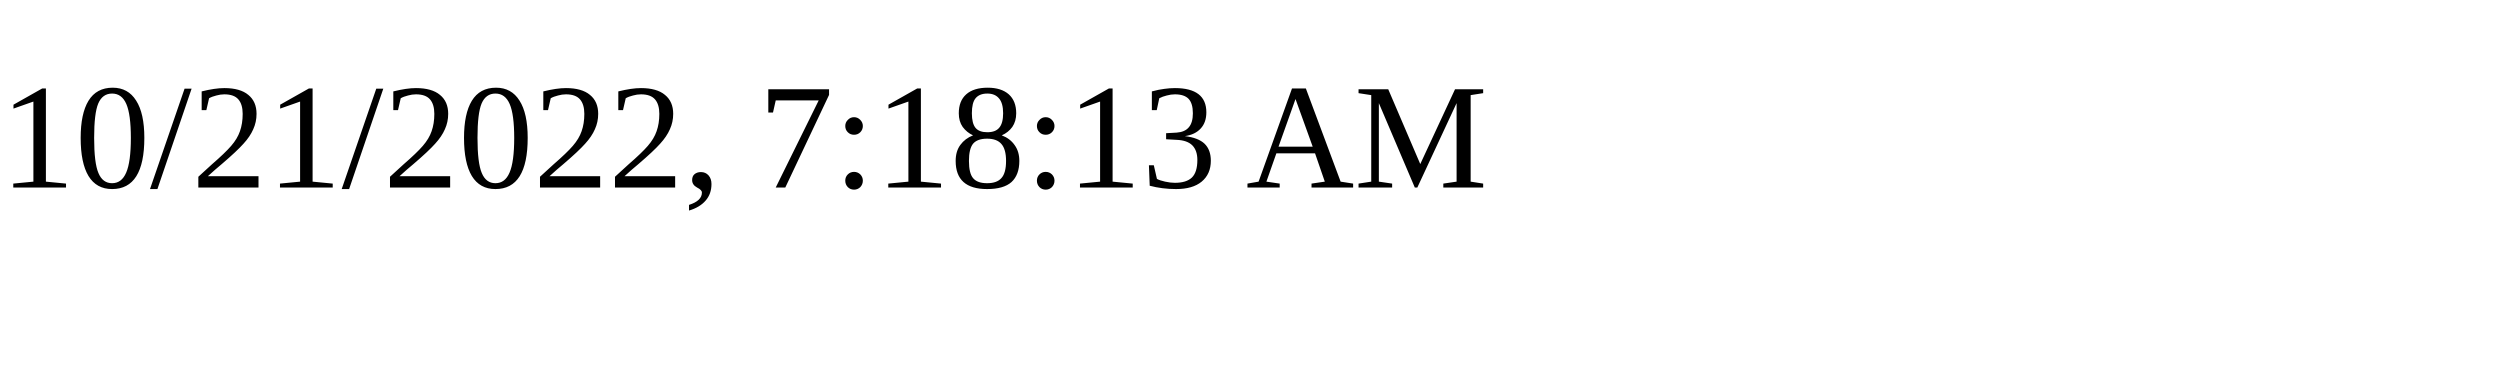
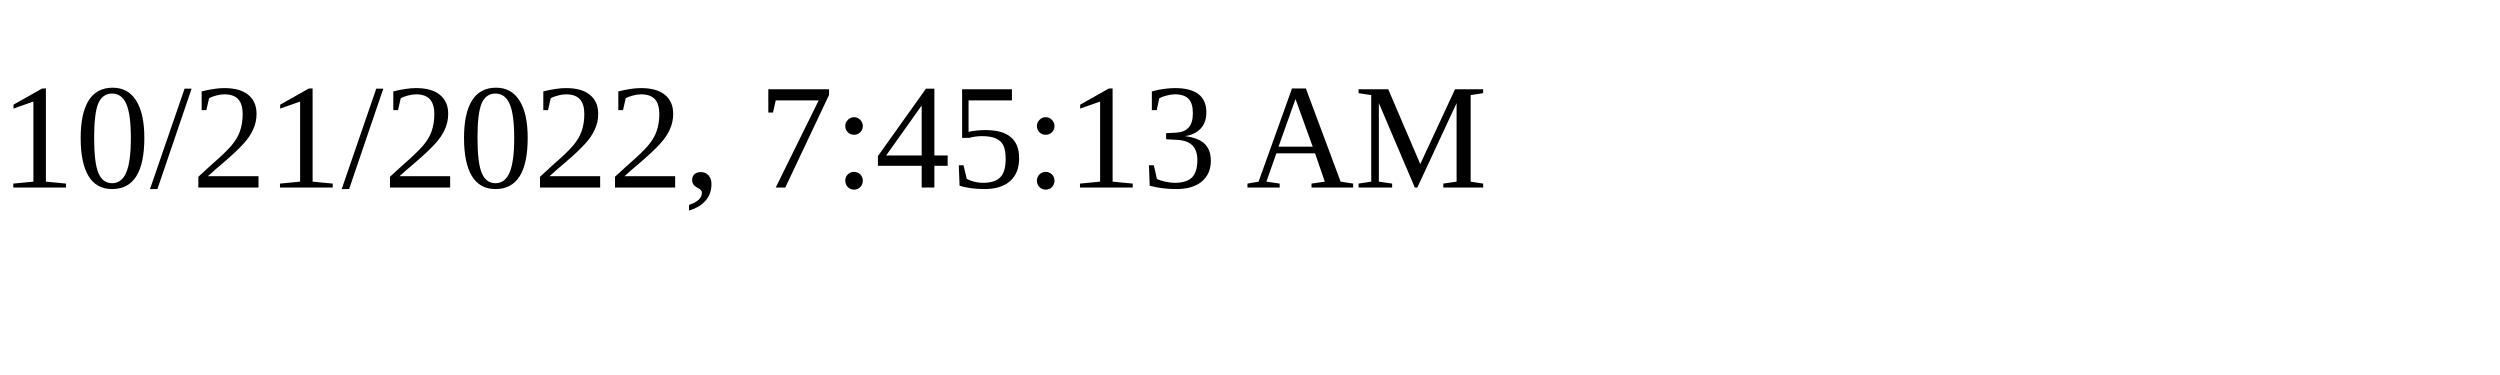
<svg xmlns="http://www.w3.org/2000/svg" height="30" width="200">
-   <text x="0" y="15">10/21/2022, 7:18:13 AM</text>
+   <text x="0" y="15">10/21/2022, 7:45:13 AM</text>
</svg>
